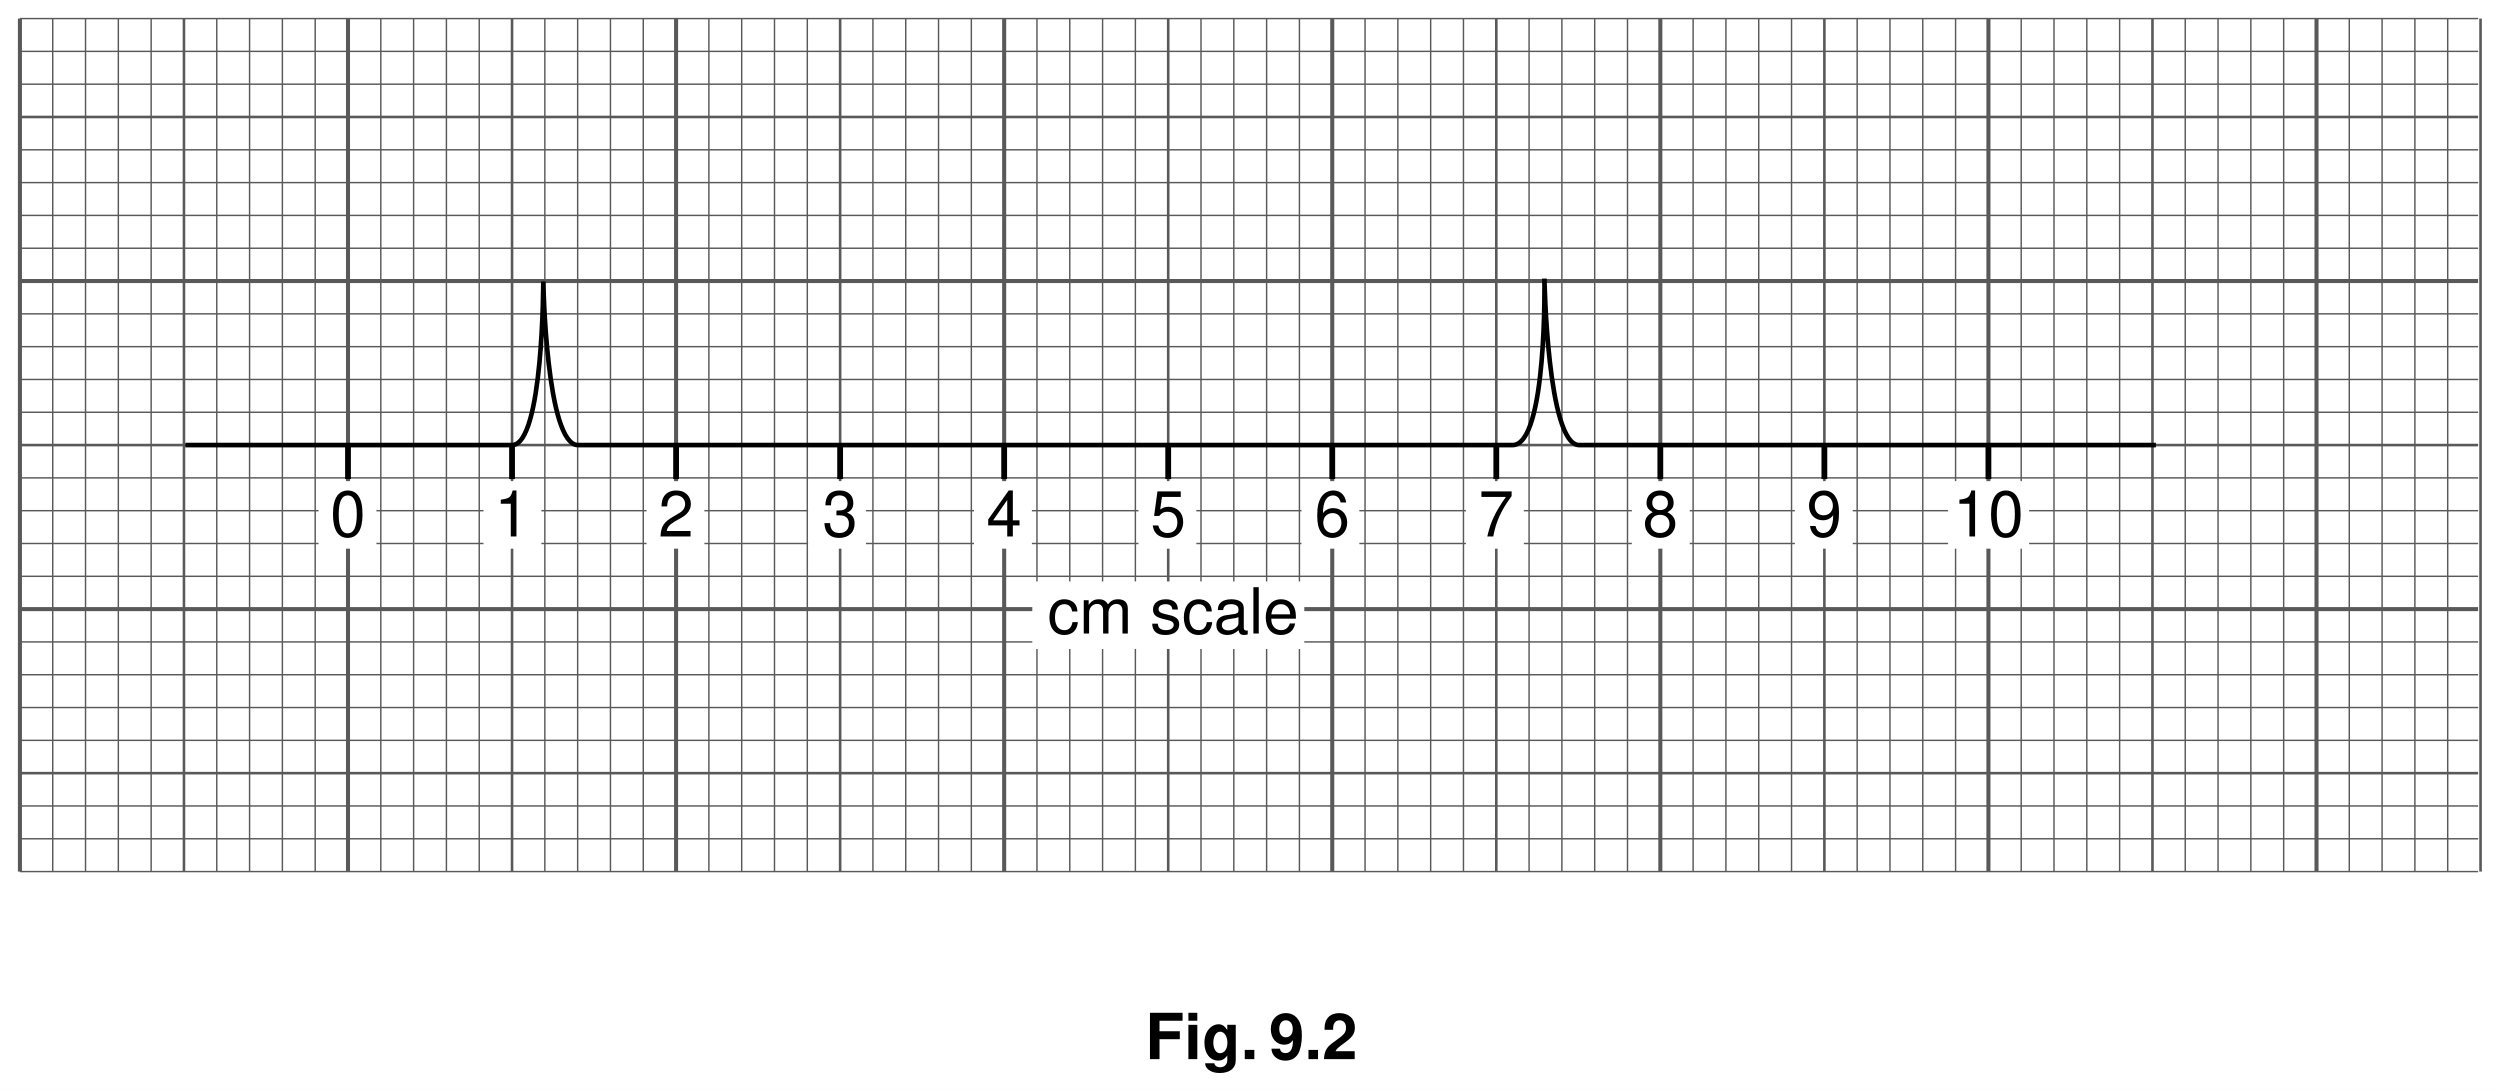
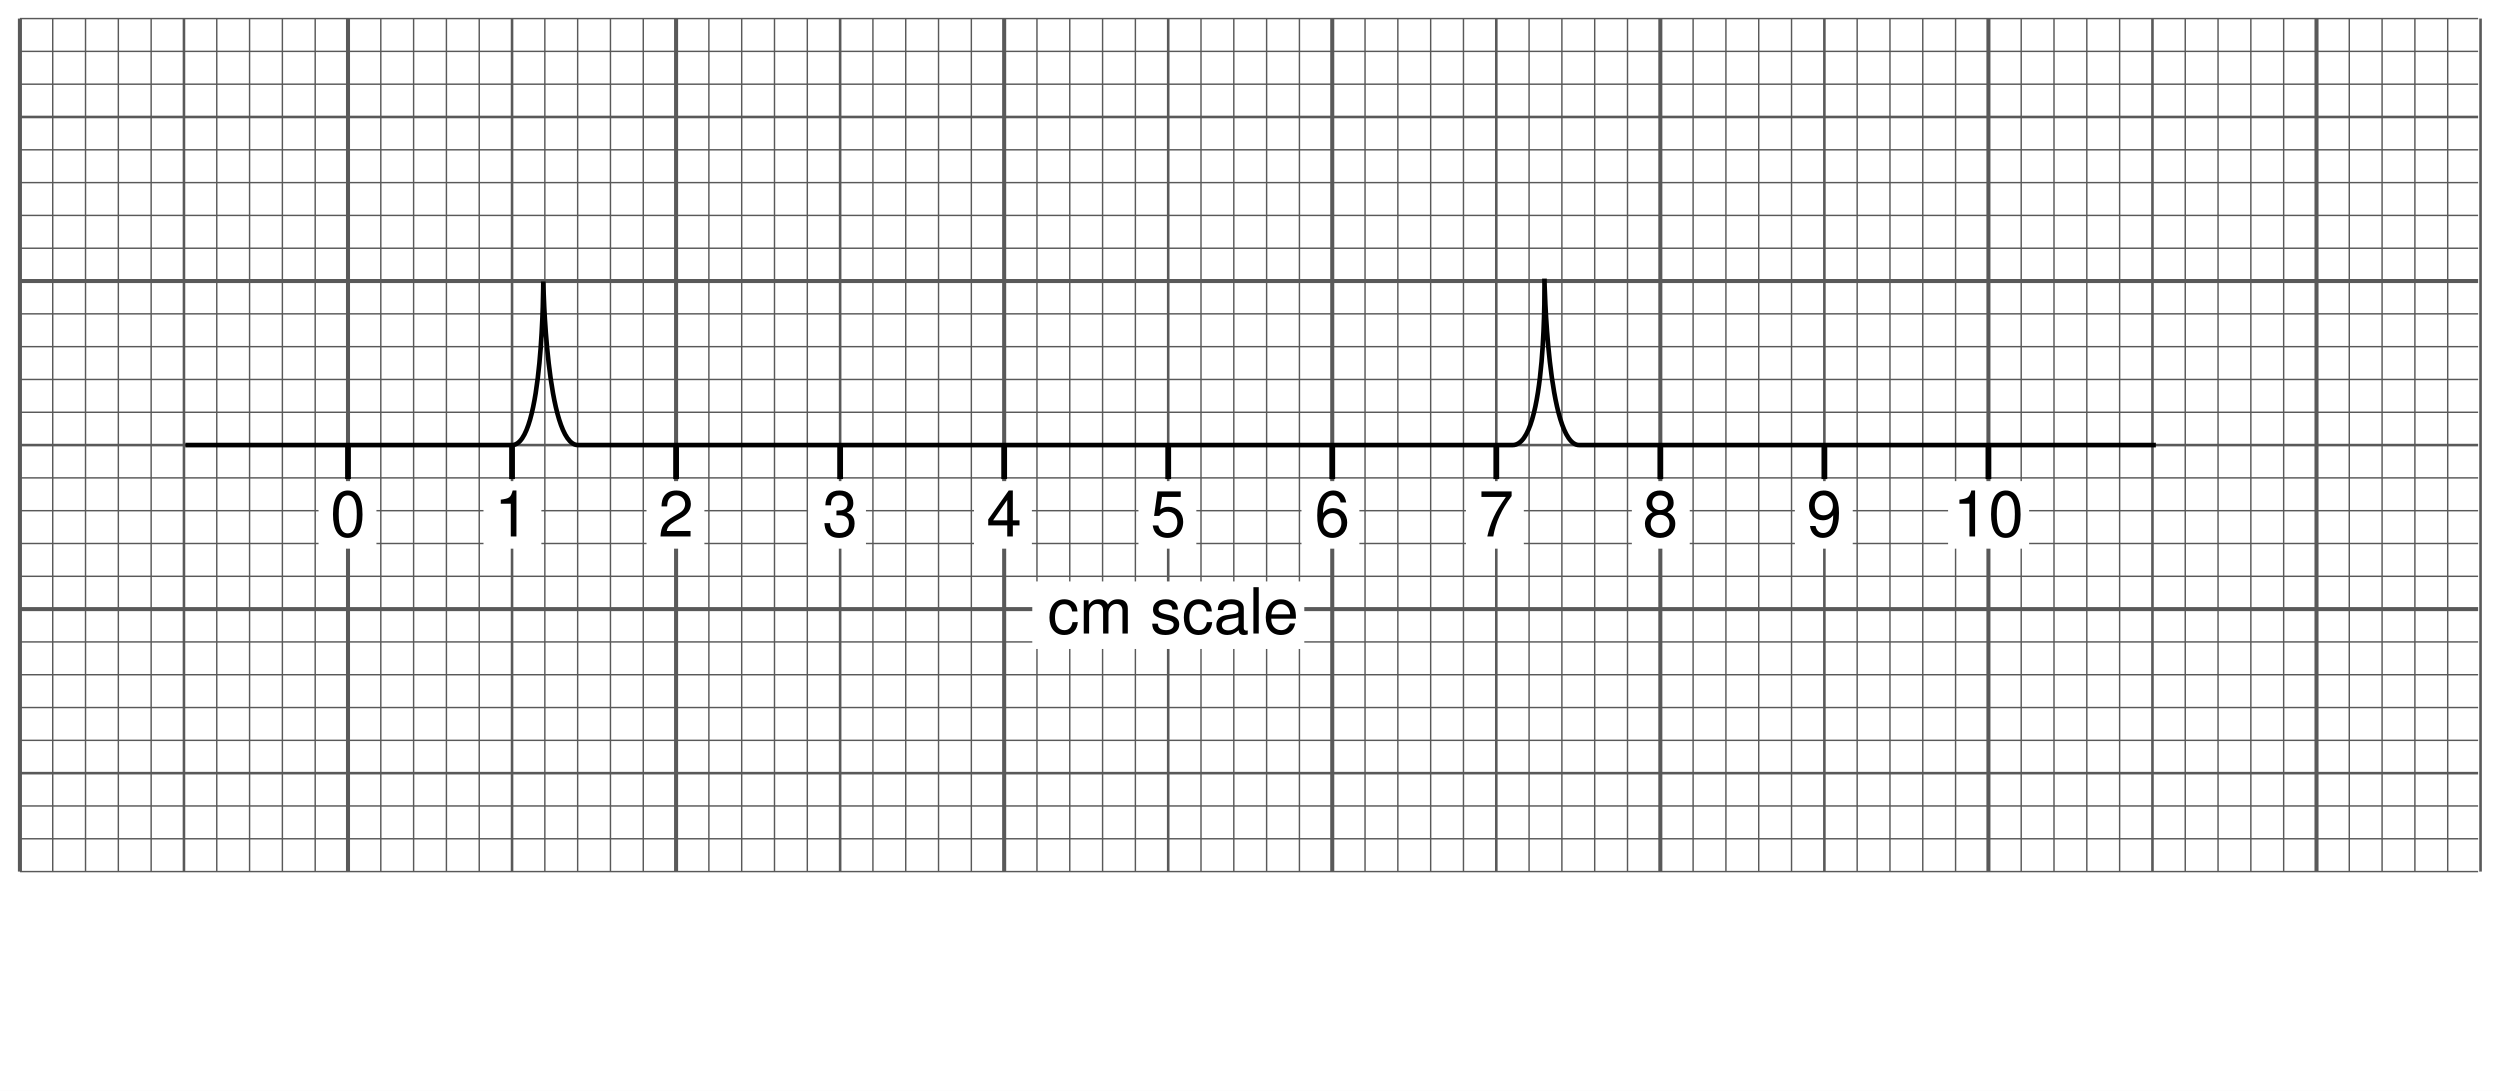
<svg xmlns="http://www.w3.org/2000/svg" xmlns:xlink="http://www.w3.org/1999/xlink" data-id="0625_2003ON_03_q09b_fig9-2" data-width-mm="152.4" data-height-mm="66.5" data-measure="false" data-source="0625/03 ON 2003 p13" version="1.1" width="432" height="188.5" viewBox="0 0 432 188.5">
  <defs>
    <clipPath id="clip_1">
      <path transform="matrix(1,0,0,-1,-67.5,734)" d="M67.5 545.5H499.5V734H67.5Z" />
    </clipPath>
    <clipPath id="clip_2">
      <path transform="matrix(1,0,0,-1,-67.5,734)" d="M0 0H595V842H0Z" />
    </clipPath>
    <clipPath id="clip_3">
      <path transform="matrix(1,0,0,-1,-67.5,734)" d="M-1 843H596V-1H-1Z" />
    </clipPath>
    <clipPath id="clip_4">
      <path transform="matrix(1,0,0,-1,-67.5,734)" d="M.015 842.01H595.005V0H.015Z" />
    </clipPath>
-     <path id="font_5_39" d="M.223 .313H.542V.438H.223V.603H.585V.728H.073V0H.223V.313Z" />
-     <path id="font_5_74" d="M.206 .539H.066V0H.206V.539M.206 .728H.066V.603H.206V.728Z" />
-     <path id="font_5_72" d="M.399 .539V.457C.360 .519 .317 .548 .260 .548 .212 .548 .159 .524 .122 .485 .068 .429 .040 .351 .040 .256 .040 .090 .128-.023 .257-.023 .315-.023 .350-.004 .399 .054V-.018C.399-.083 .353-.128 .287-.128 .237-.128 .206-.106 .195-.065H.051C.052-.107 .067-.136 .104-.166 .147-.201 .206-.218 .282-.218 .438-.218 .532-.143 .532-.018V.539H.399M.286 .431C.352 .431 .401 .358 .401 .258 .401 .160 .354 .093 .284 .093 .223 .093 .180 .160 .180 .258 .180 .360 .223 .431 .286 .431Z" />
-     <path id="font_5_15" d="M.213 .145H.063V0H.213V.145Z" />
-     <path id="font_5_26" d="M.037 .164C.040 .055 .132-.024 .254-.024 .345-.024 .414 .013 .457 .085 .493 .148 .515 .255 .515 .369 .515 .473 .5 .554 .466 .607 .421 .683 .351 .723 .266 .723 .125 .723 .027 .621 .027 .473 .027 .327 .113 .227 .239 .227 .275 .227 .309 .237 .331 .253 .344 .263 .352 .271 .375 .297 .375 .160 .337 .095 .258 .095 .208 .095 .175 .122 .172 .164H.037M.263 .610C.330 .610 .372 .557 .372 .473 .372 .395 .329 .343 .264 .343 .200 .343 .160 .393 .160 .475 .160 .557 .199 .610 .263 .610Z" />
-     <path id="font_5_19" d="M.511 .125H.210C.229 .162 .251 .183 .355 .258 .478 .348 .514 .401 .514 .498 .514 .635 .419 .723 .271 .723 .125 .723 .038 .636 .038 .486V.461H.173V.485C.173 .563 .210 .610 .274 .610 .336 .610 .375 .566 .375 .495 .375 .416 .350 .388 .192 .275 .072 .194 .035 .131 .029 0H.511V.125Z" />
-     <path id="font_6_68" d="M.470 .347C.466 .398 .455 .431 .435 .460 .399 .509 .336 .538 .263 .538 .121 .538 .030 .426 .030 .252 .030 .083 .120-.023 .263-.023 .388-.023 .466 .051 .476 .179H.392C.378 .095 .335 .053 .264 .053 .172 .053 .117 .128 .117 .252 .117 .383 .171 .461 .263 .461 .332 .461 .376 .420 .386 .347H.470Z" />
-     <path id="font_6_78" d="M.069 .523V0H.153V.328C.153 .404 .208 .465 .276 .465 .338 .465 .373 .427 .373 .360V0H.457V.328C.457 .404 .513 .465 .580 .465 .641 .465 .677 .426 .677 .360V0H.761V.392C.761 .486 .707 .538 .610 .538 .539 .538 .497 .517 .448 .458 .417 .514 .375 .538 .307 .538 .237 .538 .190 .513 .146 .449V.523H.069Z" />
-     <path id="font_6_1" d="" />
-     <path id="font_6_84" d="M.437 .377C.436 .480 .368 .538 .247 .538 .125 .538 .046 .475 .046 .378 .046 .296 .088 .257 .212 .227L.291 .208C.348 .194 .371 .173 .371 .136 .371 .086 .322 .053 .25 .053 .204 .053 .166 .066 .145 .088 .132 .103 .126 .118 .121 .155H.033C.037 .034 .105-.023 .242-.023 .375-.023 .458 .041 .458 .142 .458 .220 .414 .263 .310 .288L.230 .307C.162 .323 .133 .345 .133 .382 .133 .431 .176 .461 .244 .461 .311 .461 .347 .432 .349 .377H.437Z" />
-     <path id="font_6_66" d="M.534 .048C.526 .046 .521 .046 .516 .046 .487 .046 .472 .061 .472 .087V.395C.472 .488 .403 .538 .274 .538 .197 .538 .136 .516 .100 .477 .076 .450 .066 .420 .064 .368H.148C.155 .432 .194 .461 .271 .461 .347 .461 .388 .433 .388 .383V.361C.388 .325 .369 .312 .301 .303 .183 .288 .165 .284 .133 .271 .072 .245 .041 .199 .041 .131 .041 .036 .107-.023 .213-.023 .279-.023 .332 0 .391 .053 .397 0 .423-.023 .477-.023 .495-.023 .506-.021 .534-.014V.048M.388 .164C.388 .136 .380 .119 .355 .097 .321 .065 .280 .049 .231 .049 .166 .049 .128 .080 .128 .133 .128 .188 .164 .216 .254 .229 .343 .241 .360 .245 .388 .258V.164Z" />
-     <path id="font_6_77" d="M.151 .728H.067V0H.151V.728Z" />
-     <path id="font_6_70" d="M.513 .233C.513 .313 .506 .361 .491 .400 .457 .486 .377 .538 .279 .538 .133 .538 .039 .427 .039 .254 .039 .081 .129-.023 .277-.023 .397-.023 .480 .044 .501 .158H.417C.394 .089 .347 .053 .280 .053 .227 .053 .182 .077 .154 .121 .134 .151 .127 .181 .126 .233H.513M.128 .301C.135 .398 .194 .461 .278 .461 .363 .461 .422 .395 .422 .301H.128Z" />
-     <path id="font_6_17" d="M.274 .722C.208 .722 .148 .692 .111 .643 .065 .579 .042 .483 .042 .349 .042 .105 .122-.023 .274-.023 .424-.023 .506 .105 .506 .343 .506 .483 .485 .577 .437 .643 .400 .694 .341 .722 .274 .722M.274 .644C.369 .644 .416 .547 .416 .351 .416 .145 .370 .049 .272 .049 .179 .049 .132 .149 .132 .348 .132 .547 .179 .644 .274 .644Z" />
-     <path id="font_6_22" d="M.475 .708H.109L.056 .322H.137C.178 .371 .212 .388 .268 .388 .363 .388 .422 .323 .422 .218 .422 .116 .363 .054 .267 .054 .190 .054 .143 .093 .122 .173H.034C.046 .115 .056 .087 .077 .061 .117 .007 .189-.023 .269-.023 .412-.023 .513 .080 .513 .230 .513 .370 .419 .466 .283 .466 .233 .466 .194 .453 .152 .423L.180 .621H.475V.708Z" />
-     <path id="font_6_23" d="M.497 .534C.480 .652 .404 .722 .296 .722 .218 .722 .148 .684 .106 .619 .061 .548 .042 .460 .042 .329 .042 .207 .059 .130 .102 .066 .140 .007 .202-.023 .280-.023 .416-.023 .513 .077 .513 .218 .513 .351 .422 .445 .295 .445 .225 .445 .170 .419 .132 .366 .133 .545 .189 .644 .291 .644 .352 .644 .395 .604 .409 .534H.497M.284 .367C.369 .367 .422 .307 .422 .211 .422 .120 .362 .054 .281 .054 .199 .054 .137 .123 .137 .215 .137 .305 .197 .367 .284 .367Z" />
-     <path id="font_6_24" d="M.519 .708H.045V.621H.429C.259 .380 .190 .232 .137 0H.231C.270 .226 .360 .421 .519 .634V.708Z" />
-     <path id="font_6_26" d="M.052 .164C.069 .046 .145-.023 .253-.023 .332-.023 .402 .014 .444 .079 .488 .150 .508 .238 .508 .369 .508 .491 .490 .569 .448 .632 .409 .692 .347 .722 .269 .722 .134 .722 .037 .621 .037 .481 .037 .348 .127 .254 .255 .254 .322 .254 .372 .278 .417 .333 .416 .153 .360 .054 .259 .054 .197 .054 .154 .094 .140 .164H.052M.268 .645C.350 .645 .412 .576 .412 .483 .412 .394 .352 .332 .265 .332 .180 .332 .127 .392 .127 .488 .127 .579 .186 .645 .268 .645Z" />
-     <path id="font_6_18" d="M.258 .514V0H.347V.722H.288C.257 .611 .237 .597 .101 .578V.514H.258Z" />
-     <path id="font_6_21" d="M.326 .174V0H.414V.174H.519V.253H.414V.722H.349L.027 .267V.174H.326M.326 .253H.104L.326 .572V.253Z" />
-     <path id="font_6_20" d="M.220 .332H.231 .268C.364 .332 .416 .287 .416 .200 .416 .109 .360 .054 .269 .054 .172 .054 .125 .103 .119 .209H.031C.035 .151 .045 .113 .062 .081 .099 .011 .168-.023 .265-.023 .411-.023 .505 .064 .505 .201 .505 .293 .470 .343 .385 .373 .451 .400 .485 .450 .485 .523 .485 .647 .403 .722 .268 .722 .125 .722 .049 .642 .046 .489H.134C.135 .533 .139 .558 .150 .580 .170 .621 .214 .645 .269 .645 .347 .645 .394 .598 .394 .520 .394 .469 .376 .438 .337 .421 .313 .411 .281 .407 .220 .406V.332Z" />
-     <path id="font_6_19" d="M.505 .086H.132C.141 .146 .173 .184 .260 .237L.360 .293C.459 .348 .510 .422 .510 .511 .510 .571 .486 .627 .444 .666 .402 .704 .350 .722 .283 .722 .194 .722 .126 .690 .087 .628 .062 .590 .051 .545 .049 .472H.137C.140 .521 .146 .550 .158 .574 .181 .618 .227 .645 .280 .645 .360 .645 .420 .587 .420 .509 .420 .451 .388 .401 .324 .365L.232 .311C.084 .226 .041 .158 .033 .000H.505V.086Z" />
-     <path id="font_6_25" d="M.390 .380C.464 .425 .487 .461 .487 .529 .487 .643 .400 .722 .274 .722 .149 .722 .061 .643 .061 .530 .061 .461 .084 .426 .157 .380 .076 .339 .036 .280 .036 .200 .036 .068 .133-.023 .274-.023 .414-.023 .513 .068 .513 .200 .513 .280 .472 .339 .390 .380M.274 .644C.349 .644 .397 .599 .397 .527 .397 .459 .348 .414 .274 .414 .199 .414 .151 .459 .151 .529 .151 .599 .199 .644 .274 .644M.274 .340C.362 .340 .422 .282 .422 .198 .422 .111 .363 .054 .272 .054 .186 .054 .126 .113 .126 .197 .126 .283 .185 .340 .274 .340Z" />
-     <clipPath id="clip_7">
+     <path id="font_5_68" d="M.470 .347C.466 .398 .455 .431 .435 .460 .399 .509 .336 .538 .263 .538 .121 .538 .030 .426 .030 .252 .030 .083 .120-.023 .263-.023 .388-.023 .466 .051 .476 .179H.392C.378 .095 .335 .053 .264 .053 .172 .053 .117 .128 .117 .252 .117 .383 .171 .461 .263 .461 .332 .461 .376 .420 .386 .347H.470Z" />
+     <path id="font_5_78" d="M.069 .523V0H.153V.328C.153 .404 .208 .465 .276 .465 .338 .465 .373 .427 .373 .360V0H.457V.328C.457 .404 .513 .465 .580 .465 .641 .465 .677 .426 .677 .360V0H.761V.392C.761 .486 .707 .538 .610 .538 .539 .538 .497 .517 .448 .458 .417 .514 .375 .538 .307 .538 .237 .538 .190 .513 .146 .449V.523H.069Z" />
+     <path id="font_5_1" d="" />
+     <path id="font_5_84" d="M.437 .377C.436 .480 .368 .538 .247 .538 .125 .538 .046 .475 .046 .378 .046 .296 .088 .257 .212 .227L.291 .208C.348 .194 .371 .173 .371 .136 .371 .086 .322 .053 .25 .053 .204 .053 .166 .066 .145 .088 .132 .103 .126 .118 .121 .155H.033C.037 .034 .105-.023 .242-.023 .375-.023 .458 .041 .458 .142 .458 .220 .414 .263 .310 .288L.230 .307C.162 .323 .133 .345 .133 .382 .133 .431 .176 .461 .244 .461 .311 .461 .347 .432 .349 .377H.437Z" />
+     <path id="font_5_66" d="M.534 .048C.526 .046 .521 .046 .516 .046 .487 .046 .472 .061 .472 .087V.395C.472 .488 .403 .538 .274 .538 .197 .538 .136 .516 .100 .477 .076 .450 .066 .420 .064 .368H.148C.155 .432 .194 .461 .271 .461 .347 .461 .388 .433 .388 .383V.361C.388 .325 .369 .312 .301 .303 .183 .288 .165 .284 .133 .271 .072 .245 .041 .199 .041 .131 .041 .036 .107-.023 .213-.023 .279-.023 .332 0 .391 .053 .397 0 .423-.023 .477-.023 .495-.023 .506-.021 .534-.014V.048M.388 .164C.388 .136 .380 .119 .355 .097 .321 .065 .280 .049 .231 .049 .166 .049 .128 .080 .128 .133 .128 .188 .164 .216 .254 .229 .343 .241 .360 .245 .388 .258V.164Z" />
+     <path id="font_5_77" d="M.151 .728H.067V0H.151V.728Z" />
+     <path id="font_5_70" d="M.513 .233C.513 .313 .506 .361 .491 .400 .457 .486 .377 .538 .279 .538 .133 .538 .039 .427 .039 .254 .039 .081 .129-.023 .277-.023 .397-.023 .480 .044 .501 .158H.417C.394 .089 .347 .053 .280 .053 .227 .053 .182 .077 .154 .121 .134 .151 .127 .181 .126 .233H.513M.128 .301C.135 .398 .194 .461 .278 .461 .363 .461 .422 .395 .422 .301H.128Z" />
+     <path id="font_5_17" d="M.274 .722C.208 .722 .148 .692 .111 .643 .065 .579 .042 .483 .042 .349 .042 .105 .122-.023 .274-.023 .424-.023 .506 .105 .506 .343 .506 .483 .485 .577 .437 .643 .400 .694 .341 .722 .274 .722M.274 .644C.369 .644 .416 .547 .416 .351 .416 .145 .370 .049 .272 .049 .179 .049 .132 .149 .132 .348 .132 .547 .179 .644 .274 .644Z" />
+     <path id="font_5_22" d="M.475 .708H.109L.056 .322H.137C.178 .371 .212 .388 .268 .388 .363 .388 .422 .323 .422 .218 .422 .116 .363 .054 .267 .054 .190 .054 .143 .093 .122 .173H.034C.046 .115 .056 .087 .077 .061 .117 .007 .189-.023 .269-.023 .412-.023 .513 .080 .513 .230 .513 .370 .419 .466 .283 .466 .233 .466 .194 .453 .152 .423L.180 .621H.475V.708Z" />
+     <path id="font_5_23" d="M.497 .534C.480 .652 .404 .722 .296 .722 .218 .722 .148 .684 .106 .619 .061 .548 .042 .460 .042 .329 .042 .207 .059 .130 .102 .066 .140 .007 .202-.023 .280-.023 .416-.023 .513 .077 .513 .218 .513 .351 .422 .445 .295 .445 .225 .445 .170 .419 .132 .366 .133 .545 .189 .644 .291 .644 .352 .644 .395 .604 .409 .534H.497M.284 .367C.369 .367 .422 .307 .422 .211 .422 .120 .362 .054 .281 .054 .199 .054 .137 .123 .137 .215 .137 .305 .197 .367 .284 .367Z" />
+     <path id="font_5_24" d="M.519 .708H.045V.621H.429C.259 .380 .190 .232 .137 0H.231C.270 .226 .360 .421 .519 .634V.708Z" />
+     <path id="font_5_26" d="M.052 .164C.069 .046 .145-.023 .253-.023 .332-.023 .402 .014 .444 .079 .488 .150 .508 .238 .508 .369 .508 .491 .490 .569 .448 .632 .409 .692 .347 .722 .269 .722 .134 .722 .037 .621 .037 .481 .037 .348 .127 .254 .255 .254 .322 .254 .372 .278 .417 .333 .416 .153 .360 .054 .259 .054 .197 .054 .154 .094 .140 .164H.052M.268 .645C.350 .645 .412 .576 .412 .483 .412 .394 .352 .332 .265 .332 .180 .332 .127 .392 .127 .488 .127 .579 .186 .645 .268 .645Z" />
+     <path id="font_5_18" d="M.258 .514V0H.347V.722H.288C.257 .611 .237 .597 .101 .578V.514H.258Z" />
+     <path id="font_5_21" d="M.326 .174V0H.414V.174H.519V.253H.414V.722H.349L.027 .267V.174H.326M.326 .253H.104L.326 .572V.253Z" />
+     <path id="font_5_20" d="M.220 .332H.231 .268C.364 .332 .416 .287 .416 .200 .416 .109 .360 .054 .269 .054 .172 .054 .125 .103 .119 .209H.031C.035 .151 .045 .113 .062 .081 .099 .011 .168-.023 .265-.023 .411-.023 .505 .064 .505 .201 .505 .293 .470 .343 .385 .373 .451 .400 .485 .450 .485 .523 .485 .647 .403 .722 .268 .722 .125 .722 .049 .642 .046 .489H.134C.135 .533 .139 .558 .150 .580 .170 .621 .214 .645 .269 .645 .347 .645 .394 .598 .394 .520 .394 .469 .376 .438 .337 .421 .313 .411 .281 .407 .220 .406V.332Z" />
+     <path id="font_5_19" d="M.505 .086H.132C.141 .146 .173 .184 .260 .237L.360 .293C.459 .348 .510 .422 .510 .511 .510 .571 .486 .627 .444 .666 .402 .704 .350 .722 .283 .722 .194 .722 .126 .690 .087 .628 .062 .590 .051 .545 .049 .472H.137C.140 .521 .146 .550 .158 .574 .181 .618 .227 .645 .280 .645 .360 .645 .420 .587 .420 .509 .420 .451 .388 .401 .324 .365L.232 .311C.084 .226 .041 .158 .033 .000H.505V.086Z" />
+     <path id="font_5_25" d="M.390 .380C.464 .425 .487 .461 .487 .529 .487 .643 .400 .722 .274 .722 .149 .722 .061 .643 .061 .530 .061 .461 .084 .426 .157 .380 .076 .339 .036 .280 .036 .200 .036 .068 .133-.023 .274-.023 .414-.023 .513 .068 .513 .200 .513 .280 .472 .339 .390 .380M.274 .644C.349 .644 .397 .599 .397 .527 .397 .459 .348 .414 .274 .414 .199 .414 .151 .459 .151 .529 .151 .599 .199 .644 .274 .644M.274 .340C.362 .340 .422 .282 .422 .198 .422 .111 .363 .054 .272 .054 .186 .054 .126 .113 .126 .197 .126 .283 .185 .340 .274 .340Z" />
+     <clipPath id="clip_6">
      <path transform="matrix(1,0,0,-1,-67.5,734)" d="M-1 843H596V-1H-1Z" />
    </clipPath>
-     <clipPath id="clip_8">
+     <clipPath id="clip_7">
      <path transform="matrix(1,0,0,-1,-67.5,734)" d="M.015 842.01H595.005V0H.015Z" />
    </clipPath>
  </defs>
  <g clip-path="url(#clip_1)">
    <g clip-path="url(#clip_2)">
      <path transform="matrix(1,0,0,-1,-56.5,-96)" d="M0 0V0" fill="#ffffff" />
      <g clip-path="url(#clip_3)">
        <g clip-path="url(#clip_4)">
          <path transform="matrix(1,0,0,-1,-67.5,734)" d="M49.88 777.37H517.6V51.700H49.88Z" fill="#ffffff" />
-           <use data-text="F" xlink:href="#font_5_39" transform="matrix(11,0,0,-11,197.911,183.018)" />
-           <use data-text="i" xlink:href="#font_5_74" transform="matrix(11,0,0,-11,204.629,183.018)" />
-           <use data-text="g" xlink:href="#font_5_72" transform="matrix(11,0,0,-11,207.685,183.018)" />
-           <use data-text="." xlink:href="#font_5_15" transform="matrix(11,0,0,-11,214.404,183.018)" />
-           <use data-text="9" xlink:href="#font_5_26" transform="matrix(11,0,0,-11,219.297,183.018)" />
-           <use data-text="." xlink:href="#font_5_15" transform="matrix(11,0,0,-11,225.411,183.018)" />
-           <use data-text="2" xlink:href="#font_5_19" transform="matrix(11,0,0,-11,228.466,183.018)" />
          <path transform="matrix(1,0,0,-1,-67.5,734)" d="M50.88 733.36H515.76V581H50.88Z" fill="#ffffff" />
        </g>
      </g>
      <path transform="matrix(1,0,0,-1,3.442,3.210)" stroke-width=".7" stroke-linecap="butt" stroke-miterlimit="4" stroke-linejoin="miter" fill="none" stroke="#595959" d="M0 0V-147.4M56.692 0V-147.4M113.385 0V-147.4M170.078 0V-147.4M226.771 0V-147.4M283.464 0V-147.4M340.158 0V-147.4M396.85 0V-147.4" />
      <path transform="matrix(1,0,0,-1,9.111,3.210)" stroke-width=".25" stroke-linecap="butt" stroke-miterlimit="4" stroke-linejoin="miter" fill="none" stroke="#595959" d="M0 0V-147.4M5.669 0V-147.4M11.338 0V-147.4M17.007 0V-147.4" />
      <path transform="matrix(1,0,0,-1,31.788,3.210)" stroke-width=".45" stroke-linecap="butt" stroke-miterlimit="4" stroke-linejoin="miter" fill="none" stroke="#595959" d="M0 0V-147.4M56.693 0V-147.4M113.386 0V-147.4M170.078 0V-147.4M226.772 0V-147.4M283.464 0V-147.4M340.157 0V-147.4M396.85 0V-147.4" />
      <path transform="matrix(1,0,0,-1,37.457,3.210)" stroke-width=".25" stroke-linecap="butt" stroke-miterlimit="4" stroke-linejoin="miter" fill="none" stroke="#595959" d="M0 0V-147.4M5.669 0V-147.4M11.338 0V-147.4M17.008 0V-147.4M28.346 0V-147.4M34.015 0V-147.4M39.684 0V-147.4M45.354 0V-147.4M56.692 0V-147.4M62.361 0V-147.4M68.03 0V-147.4M73.699 0V-147.4M85.038 0V-147.4M90.707 0V-147.4M96.376 0V-147.4M102.046 0V-147.4M113.384 0V-147.4M119.053 0V-147.4M124.722 0V-147.4M130.391 0V-147.4M141.73 0V-147.4M147.399 0V-147.4M153.069 0V-147.4M158.738 0V-147.4M170.076 0V-147.4M175.745 0V-147.4M181.414 0V-147.4M187.083 0V-147.4M198.422 0V-147.4M204.091 0V-147.4M209.761 0V-147.4M215.429 0V-147.4M226.768 0V-147.4M232.437 0V-147.4M238.107 0V-147.4M243.776 0V-147.4M255.113 0V-147.4M260.783 0V-147.4M266.452 0V-147.4M272.121 0V-147.4M283.46 0V-147.4M289.129 0V-147.4M294.799 0V-147.4M300.467 0V-147.4M311.806 0V-147.4M317.475 0V-147.4M323.145 0V-147.4M328.814 0V-147.4M340.153 0V-147.4M345.821 0V-147.4M351.49 0V-147.4M357.16 0V-147.4M368.498 0V-147.4M374.167 0V-147.4M379.837 0V-147.4M385.506 0V-147.4" />
      <path transform="matrix(1,0,0,-1,3.442,133.601)" stroke-width=".45" stroke-linecap="butt" stroke-miterlimit="4" stroke-linejoin="miter" fill="none" stroke="#595959" d="M0 0H424.777M0 56.692H424.777M0 113.386H424.777" />
      <path transform="matrix(1,0,0,-1,3.442,105.255)" stroke-width=".7" stroke-linecap="butt" stroke-miterlimit="4" stroke-linejoin="miter" fill="none" stroke="#595959" d="M0 0H424.777M0 56.692H424.777" />
      <path transform="matrix(1,0,0,-1,3.442,150.609)" stroke-width=".25" stroke-linecap="butt" stroke-miterlimit="4" stroke-linejoin="miter" fill="none" stroke="#595959" d="M0 0H424.777M0 5.669H424.777M0 11.339H424.777M0 22.677H424.777M0 28.347H424.777M0 34.016H424.777M0 39.685H424.777M0 51.023H424.777M0 56.693H424.777M0 62.362H424.777M0 68.031H424.777M0 79.369H424.777M0 85.038H424.777M0 90.708H424.777M0 96.376H424.777M0 107.715H424.777M0 113.385H424.777M0 119.054H424.777M0 124.723H424.777M0 136.062H424.777M0 141.731H424.777M0 147.4H424.777" />
      <path transform="matrix(1,0,0,-1,32.033,76.909)" stroke-width=".8" stroke-linecap="butt" stroke-miterlimit="4" stroke-linejoin="miter" fill="none" stroke="#000000" d="M0 0C0 0 51.048 0 56.447 0 61.846 0 61.846 28.269 61.846 28.269 61.846 28.269 62.345 0 67.846 0 70.911 0 223.346 0 229.346 0 235.346 0 234.846 28.769 234.846 28.769 234.846 28.769 235.346 0 240.846 0 246.346 0 340.5 0 340.5 0" />
      <path transform="matrix(1,0,0,-1,315.253,76.909)" stroke-width="1" stroke-linecap="butt" stroke-miterlimit="4" stroke-linejoin="miter" fill="none" stroke="#000000" d="M0 0V-5.875M-170.079 0V-5.875M-141.733 0V-5.875M-113.386 0V-5.875M-198.425 0V-5.875M-255.119 0V-5.875M-85.039 0V-5.875M-56.693 0V-5.875M-28.348 0V-5.875M-226.772 0V-5.875M28.346 0V-5.875" />
      <path transform="matrix(1,0,0,-1,-67.5,734)" d="M246.38 633.026H292.38V622.359H246.38Z" fill="#ffffff" />
      <path transform="matrix(1,0,0,-1,-67.5,734)" stroke-width="1" stroke-linecap="butt" stroke-miterlimit="4" stroke-linejoin="miter" fill="none" stroke="#ffffff" d="M246.38 633.026H292.38V622.359H246.38Z" />
      <path transform="matrix(1,0,0,-1,-67.5,734)" d="M123.047 650.359H132.047V639.692H123.047Z" fill="#ffffff" />
      <path transform="matrix(1,0,0,-1,-67.5,734)" stroke-width="1" stroke-linecap="butt" stroke-miterlimit="4" stroke-linejoin="miter" fill="none" stroke="#ffffff" d="M123.047 650.359H132.047V639.692H123.047Z" />
      <path transform="matrix(1,0,0,-1,-67.5,734)" d="M151.549 650.359H160.549V639.692H151.549Z" fill="#ffffff" />
      <path transform="matrix(1,0,0,-1,-67.5,734)" stroke-width="1" stroke-linecap="butt" stroke-miterlimit="4" stroke-linejoin="miter" fill="none" stroke="#ffffff" d="M151.549 650.359H160.549V639.692H151.549Z" />
      <path transform="matrix(1,0,0,-1,-67.5,734)" d="M179.719 650.359H188.719V639.692H179.719Z" fill="#ffffff" />
      <path transform="matrix(1,0,0,-1,-67.5,734)" stroke-width="1" stroke-linecap="butt" stroke-miterlimit="4" stroke-linejoin="miter" fill="none" stroke="#ffffff" d="M179.719 650.359H188.719V639.692H179.719Z" />
      <path transform="matrix(1,0,0,-1,-67.5,734)" d="M207.638 650.359H216.638V639.692H207.638Z" fill="#ffffff" />
      <path transform="matrix(1,0,0,-1,-67.5,734)" stroke-width="1" stroke-linecap="butt" stroke-miterlimit="4" stroke-linejoin="miter" fill="none" stroke="#ffffff" d="M207.638 650.359H216.638V639.692H207.638Z" />
      <path transform="matrix(1,0,0,-1,-67.5,734)" d="M236.308 650.359H245.308V639.692H236.308Z" fill="#ffffff" />
      <path transform="matrix(1,0,0,-1,-67.5,734)" stroke-width="1" stroke-linecap="butt" stroke-miterlimit="4" stroke-linejoin="miter" fill="none" stroke="#ffffff" d="M236.308 650.359H245.308V639.692H236.308Z" />
      <path transform="matrix(1,0,0,-1,-67.5,734)" d="M264.727 650.359H273.727V639.692H264.727Z" fill="#ffffff" />
      <path transform="matrix(1,0,0,-1,-67.5,734)" stroke-width="1" stroke-linecap="butt" stroke-miterlimit="4" stroke-linejoin="miter" fill="none" stroke="#ffffff" d="M264.727 650.359H273.727V639.692H264.727Z" />
      <path transform="matrix(1,0,0,-1,-67.5,734)" d="M292.897 650.359H301.897V639.692H292.897Z" fill="#ffffff" />
      <path transform="matrix(1,0,0,-1,-67.5,734)" stroke-width="1" stroke-linecap="butt" stroke-miterlimit="4" stroke-linejoin="miter" fill="none" stroke="#ffffff" d="M292.897 650.359H301.897V639.692H292.897Z" />
      <path transform="matrix(1,0,0,-1,-67.5,734)" d="M321.316 650.359H330.316V639.692H321.316Z" fill="#ffffff" />
      <path transform="matrix(1,0,0,-1,-67.5,734)" stroke-width="1" stroke-linecap="butt" stroke-miterlimit="4" stroke-linejoin="miter" fill="none" stroke="#ffffff" d="M321.316 650.359H330.316V639.692H321.316Z" />
      <path transform="matrix(1,0,0,-1,-67.5,734)" d="M349.985 650.359H358.985V639.692H349.985Z" fill="#ffffff" />
      <path transform="matrix(1,0,0,-1,-67.5,734)" stroke-width="1" stroke-linecap="butt" stroke-miterlimit="4" stroke-linejoin="miter" fill="none" stroke="#ffffff" d="M349.985 650.359H358.985V639.692H349.985Z" />
      <path transform="matrix(1,0,0,-1,-67.5,734)" d="M378.153 650.359H387.153V639.692H378.153Z" fill="#ffffff" />
      <path transform="matrix(1,0,0,-1,-67.5,734)" stroke-width="1" stroke-linecap="butt" stroke-miterlimit="4" stroke-linejoin="miter" fill="none" stroke="#ffffff" d="M378.153 650.359H387.153V639.692H378.153Z" />
      <path transform="matrix(1,0,0,-1,-67.5,734)" d="M404.63 650.359H417.63V639.692H404.63Z" fill="#ffffff" />
      <path transform="matrix(1,0,0,-1,-67.5,734)" stroke-width="1" stroke-linecap="butt" stroke-miterlimit="4" stroke-linejoin="miter" fill="none" stroke="#ffffff" d="M404.63 650.359H417.63V639.692H404.63Z" />
-       <use data-text="c" xlink:href="#font_6_68" transform="matrix(11,0,0,-11,181.014,109.473)" />
-       <use data-text="m" xlink:href="#font_6_78" transform="matrix(11,0,0,-11,186.514,109.473)" />
-       <use data-text="s" xlink:href="#font_6_84" transform="matrix(11,0,0,-11,198.735,109.473)" />
-       <use data-text="c" xlink:href="#font_6_68" transform="matrix(11,0,0,-11,204.235,109.473)" />
-       <use data-text="a" xlink:href="#font_6_66" transform="matrix(11,0,0,-11,209.735,109.473)" />
-       <use data-text="l" xlink:href="#font_6_77" transform="matrix(11,0,0,-11,215.851,109.473)" />
-       <use data-text="e" xlink:href="#font_6_70" transform="matrix(11,0,0,-11,218.293,109.473)" />
-       <use data-text="0" xlink:href="#font_6_17" transform="matrix(11,0,0,-11,57.077,92.698)" />
-       <use data-text="5" xlink:href="#font_6_22" transform="matrix(11,0,0,-11,198.810,92.698)" />
-       <use data-text="6" xlink:href="#font_6_23" transform="matrix(11,0,0,-11,227.154,92.698)" />
-       <use data-text="7" xlink:href="#font_6_24" transform="matrix(11,0,0,-11,255.499,92.698)" />
-       <use data-text="9" xlink:href="#font_6_26" transform="matrix(11,0,0,-11,312.191,92.698)" />
-       <use data-text="1" xlink:href="#font_6_18" transform="matrix(11,0,0,-11,337.478,92.698)" />
-       <use data-text="0" xlink:href="#font_6_17" transform="matrix(11,0,0,-11,343.592,92.698)" />
-       <use data-text="4" xlink:href="#font_6_21" transform="matrix(11,0,0,-11,170.465,92.698)" />
-       <use data-text="3" xlink:href="#font_6_20" transform="matrix(11,0,0,-11,142.118,92.698)" />
-       <use data-text="2" xlink:href="#font_6_19" transform="matrix(11,0,0,-11,113.771,92.698)" />
-       <use data-text="1" xlink:href="#font_6_18" transform="matrix(11,0,0,-11,85.424,92.698)" />
-       <use data-text="8" xlink:href="#font_6_25" transform="matrix(11,0,0,-11,283.848,92.698)" />
-       <g clip-path="url(#clip_7)">
-         <g clip-path="url(#clip_8)">
-           <path transform="matrix(1,0,0,-1,461.44,-69.734)" stroke-width=".3" stroke-linecap="butt" stroke-miterlimit="10" stroke-linejoin="miter" fill="none" stroke="#000000" d="M0 0V-751.89" />
-         </g>
+       <use data-text="c" xlink:href="#font_5_68" transform="matrix(11,0,0,-11,181.014,109.473)" />
+       <use data-text="m" xlink:href="#font_5_78" transform="matrix(11,0,0,-11,186.514,109.473)" />
+       <use data-text="s" xlink:href="#font_5_84" transform="matrix(11,0,0,-11,198.735,109.473)" />
+       <use data-text="c" xlink:href="#font_5_68" transform="matrix(11,0,0,-11,204.235,109.473)" />
+       <use data-text="a" xlink:href="#font_5_66" transform="matrix(11,0,0,-11,209.735,109.473)" />
+       <use data-text="l" xlink:href="#font_5_77" transform="matrix(11,0,0,-11,215.851,109.473)" />
+       <use data-text="e" xlink:href="#font_5_70" transform="matrix(11,0,0,-11,218.293,109.473)" />
+       <use data-text="0" xlink:href="#font_5_17" transform="matrix(11,0,0,-11,57.077,92.698)" />
+       <use data-text="5" xlink:href="#font_5_22" transform="matrix(11,0,0,-11,198.810,92.698)" />
+       <use data-text="6" xlink:href="#font_5_23" transform="matrix(11,0,0,-11,227.154,92.698)" />
+       <use data-text="7" xlink:href="#font_5_24" transform="matrix(11,0,0,-11,255.499,92.698)" />
+       <use data-text="9" xlink:href="#font_5_26" transform="matrix(11,0,0,-11,312.191,92.698)" />
+       <use data-text="1" xlink:href="#font_5_18" transform="matrix(11,0,0,-11,337.478,92.698)" />
+       <use data-text="0" xlink:href="#font_5_17" transform="matrix(11,0,0,-11,343.592,92.698)" />
+       <use data-text="4" xlink:href="#font_5_21" transform="matrix(11,0,0,-11,170.465,92.698)" />
+       <use data-text="3" xlink:href="#font_5_20" transform="matrix(11,0,0,-11,142.118,92.698)" />
+       <use data-text="2" xlink:href="#font_5_19" transform="matrix(11,0,0,-11,113.771,92.698)" />
+       <use data-text="1" xlink:href="#font_5_18" transform="matrix(11,0,0,-11,85.424,92.698)" />
+       <use data-text="8" xlink:href="#font_5_25" transform="matrix(11,0,0,-11,283.848,92.698)" />
+       <g clip-path="url(#clip_6)">
+         <g clip-path="url(#clip_7)" />
      </g>
    </g>
  </g>
</svg>
